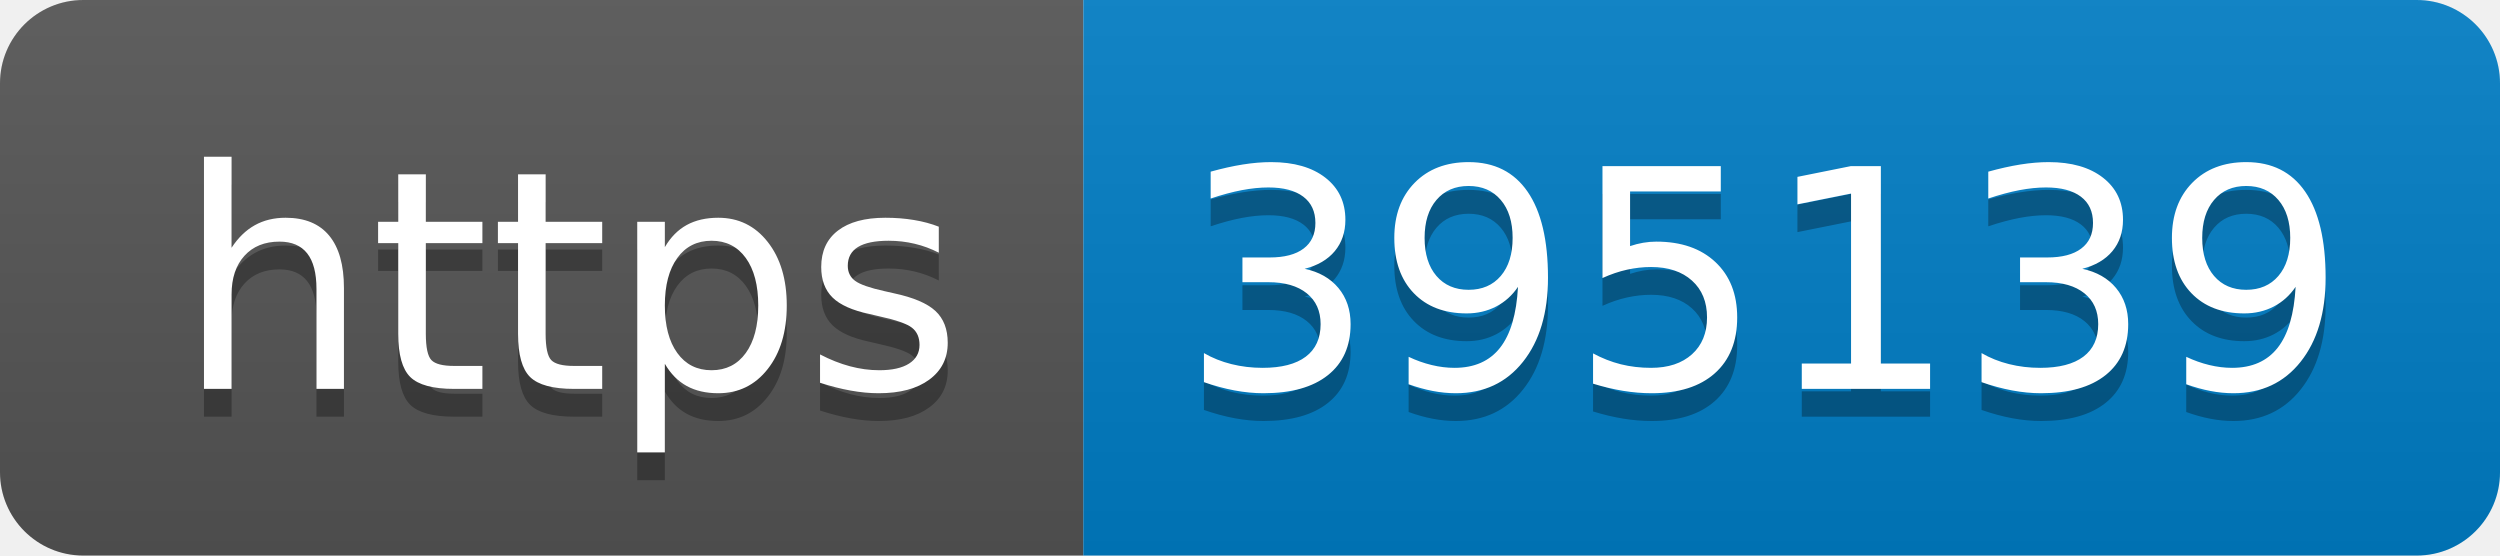
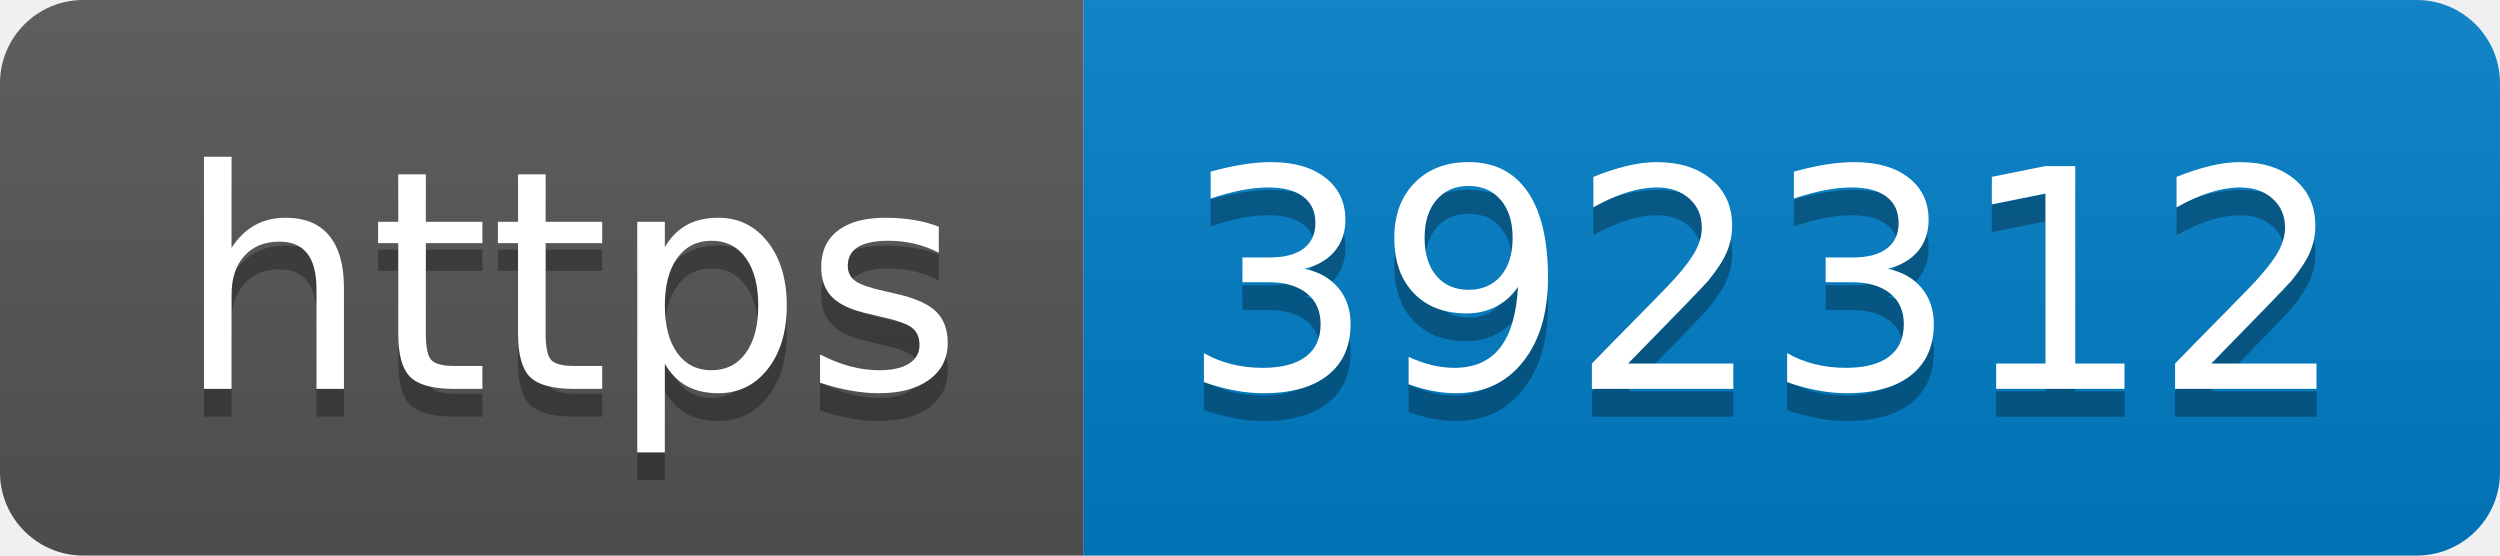
- <svg xmlns="http://www.w3.org/2000/svg" width="90" height="20" role="img" aria-label="https: 395139">
+ <svg xmlns="http://www.w3.org/2000/svg" width="90" height="20" role="img" aria-label="https: 392312">
  <linearGradient id="s" x2="0" y2="100%">
    <stop offset="0" stop-color="#bbb" stop-opacity=".1" />
    <stop offset="1" stop-opacity=".1" />
  </linearGradient>
  <clipPath id="r">
    <rect width="90" height="20" rx="3" fill="#fff" />
  </clipPath>
  <g clip-path="url(#r)">
    <rect width="39" height="20" fill="#555" />
    <rect x="39" width="51" height="20" fill="#007ec6" />
    <rect width="90" height="20" fill="url(#s)" />
  </g>
  <g fill="#fff" text-anchor="middle" font-family="Verdana,Geneva,DejaVu Sans,sans-serif" text-rendering="geometricPrecision" font-size="110">
    <text aria-hidden="true" x="205" y="150" fill="#010101" fill-opacity=".3" transform="scale(.1)" textLength="290">https</text>
    <text x="205" y="140" transform="scale(.1)" fill="#fff" textLength="290">https</text>
-     <text aria-hidden="true" x="635" y="150" fill="#010101" fill-opacity=".3" transform="scale(.1)" textLength="410">395139</text>
-     <text x="635" y="140" transform="scale(.1)" fill="#fff" textLength="410">395139</text>
+     <text aria-hidden="true" x="635" y="150" fill="#010101" fill-opacity=".3" transform="scale(.1)" textLength="410">392312</text>
+     <text x="635" y="140" transform="scale(.1)" fill="#fff" textLength="410">392312</text>
  </g>
</svg>
